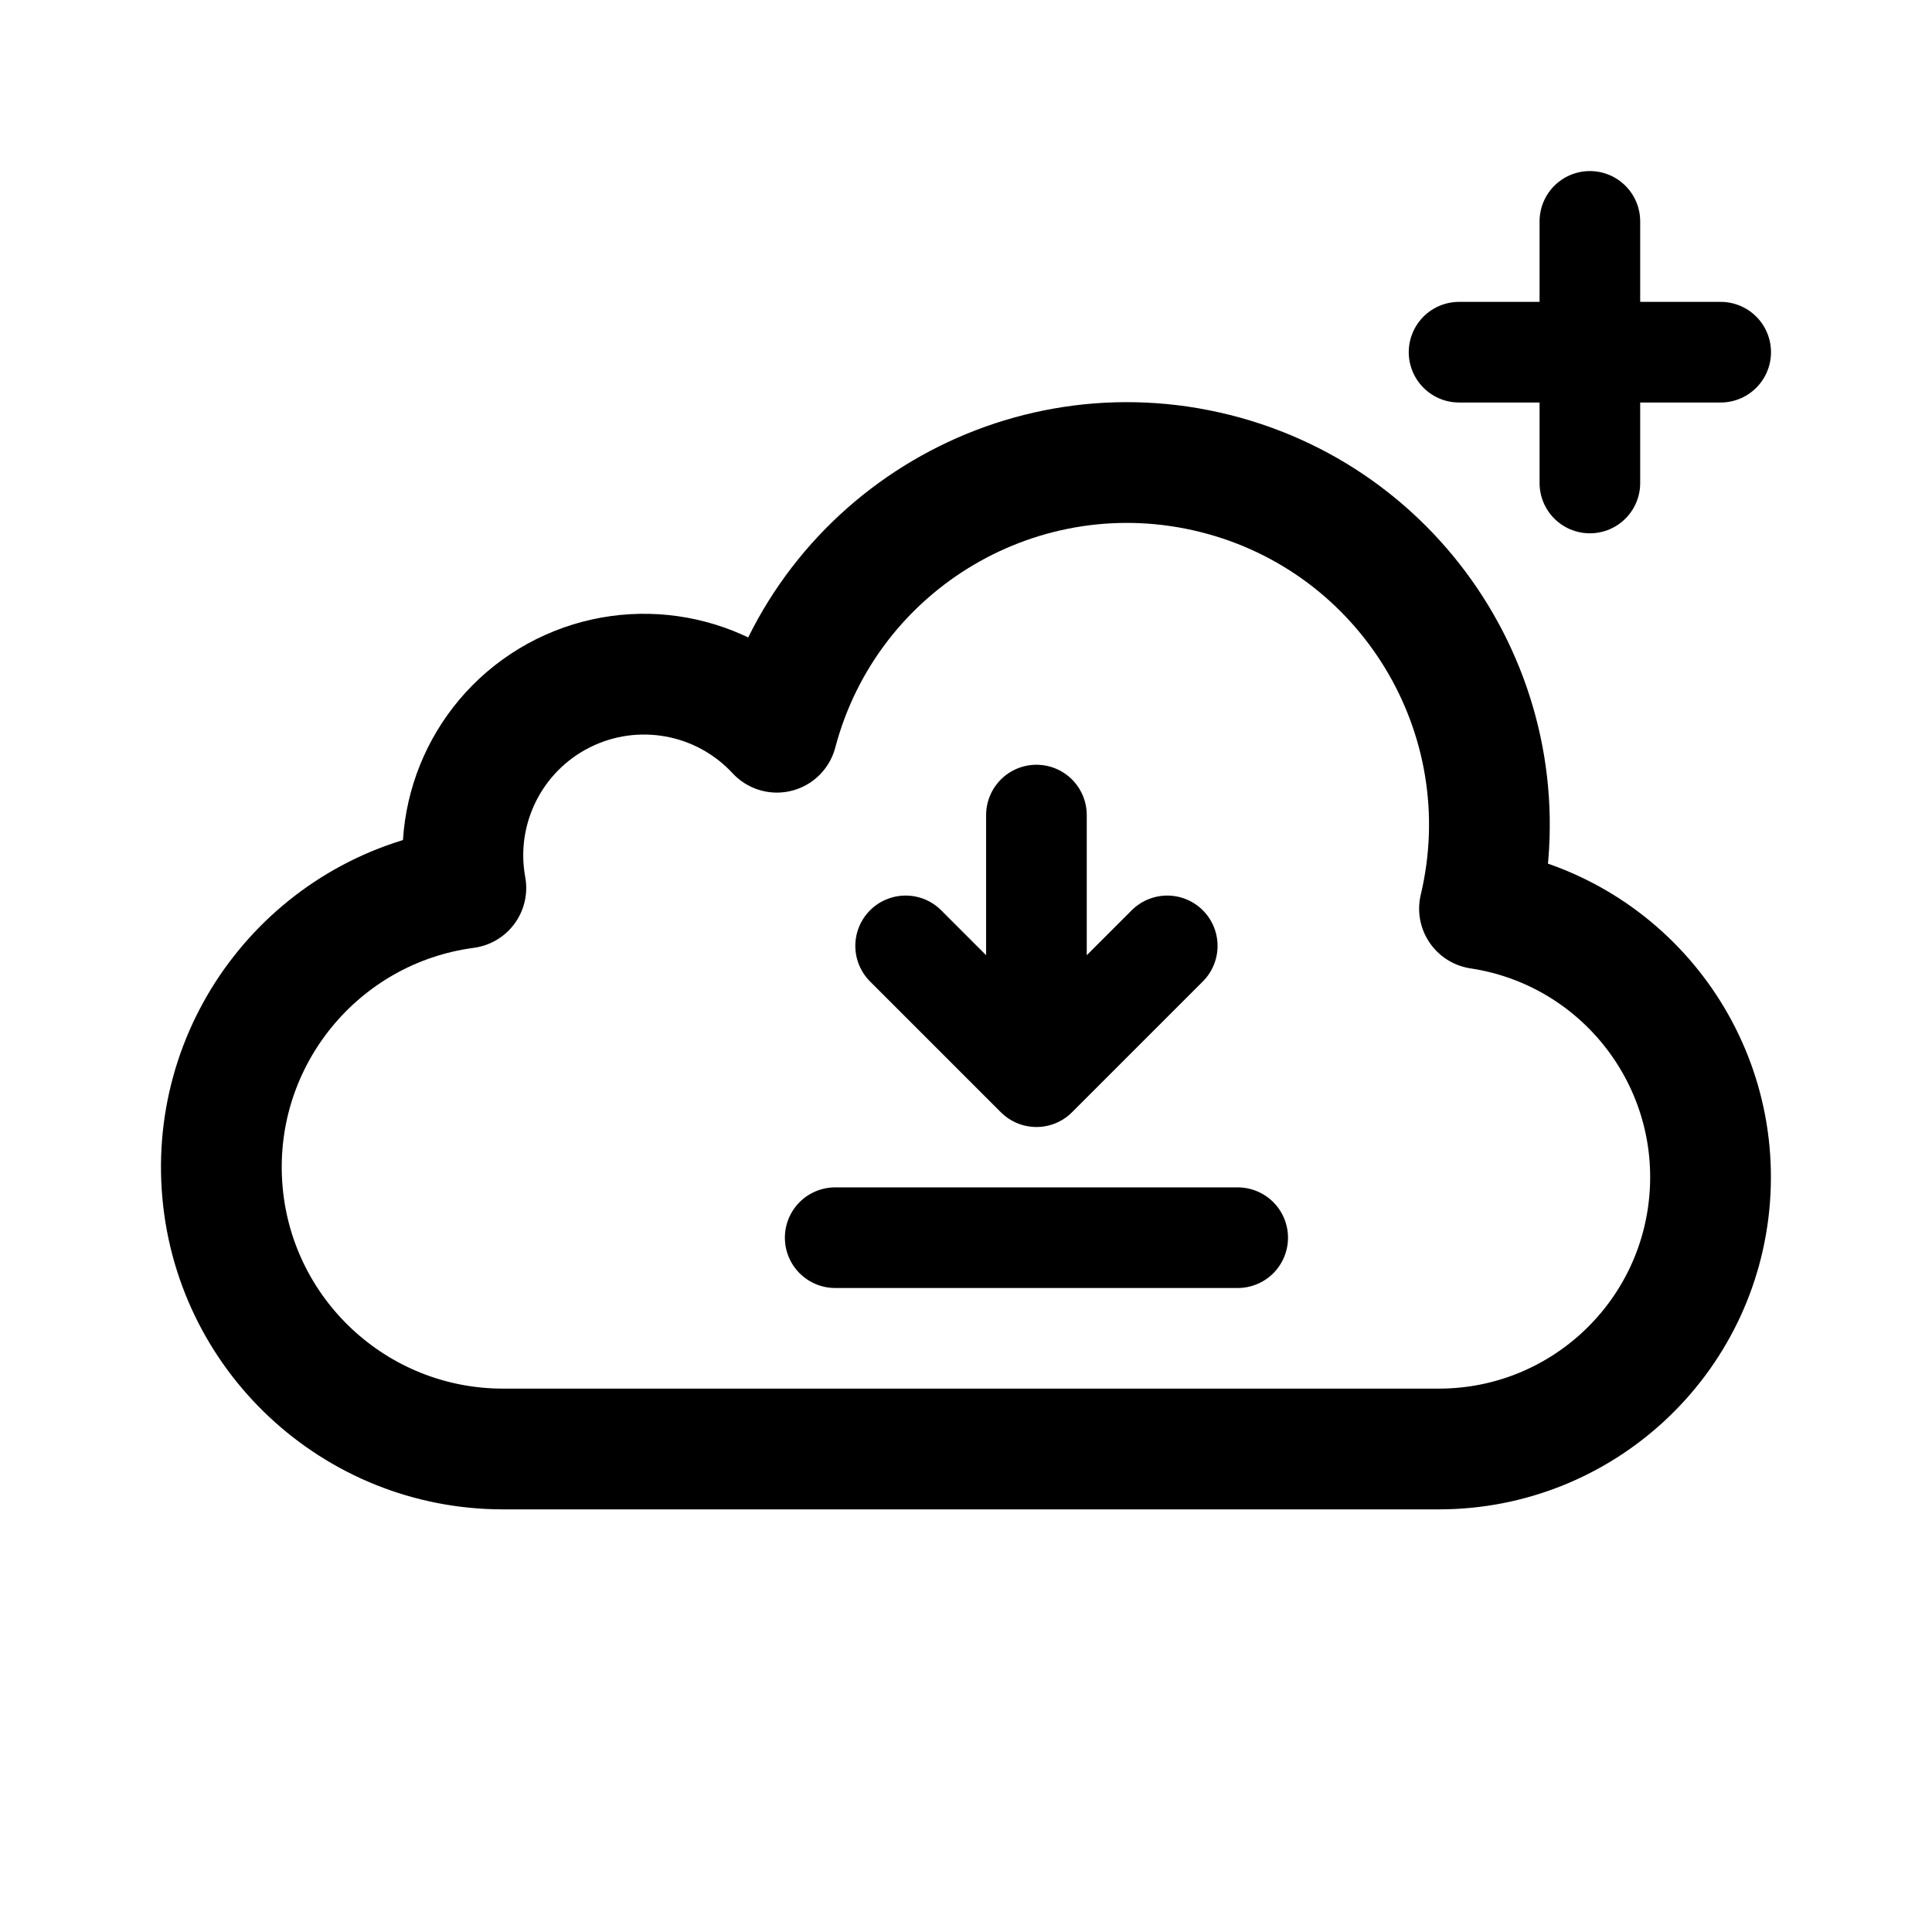
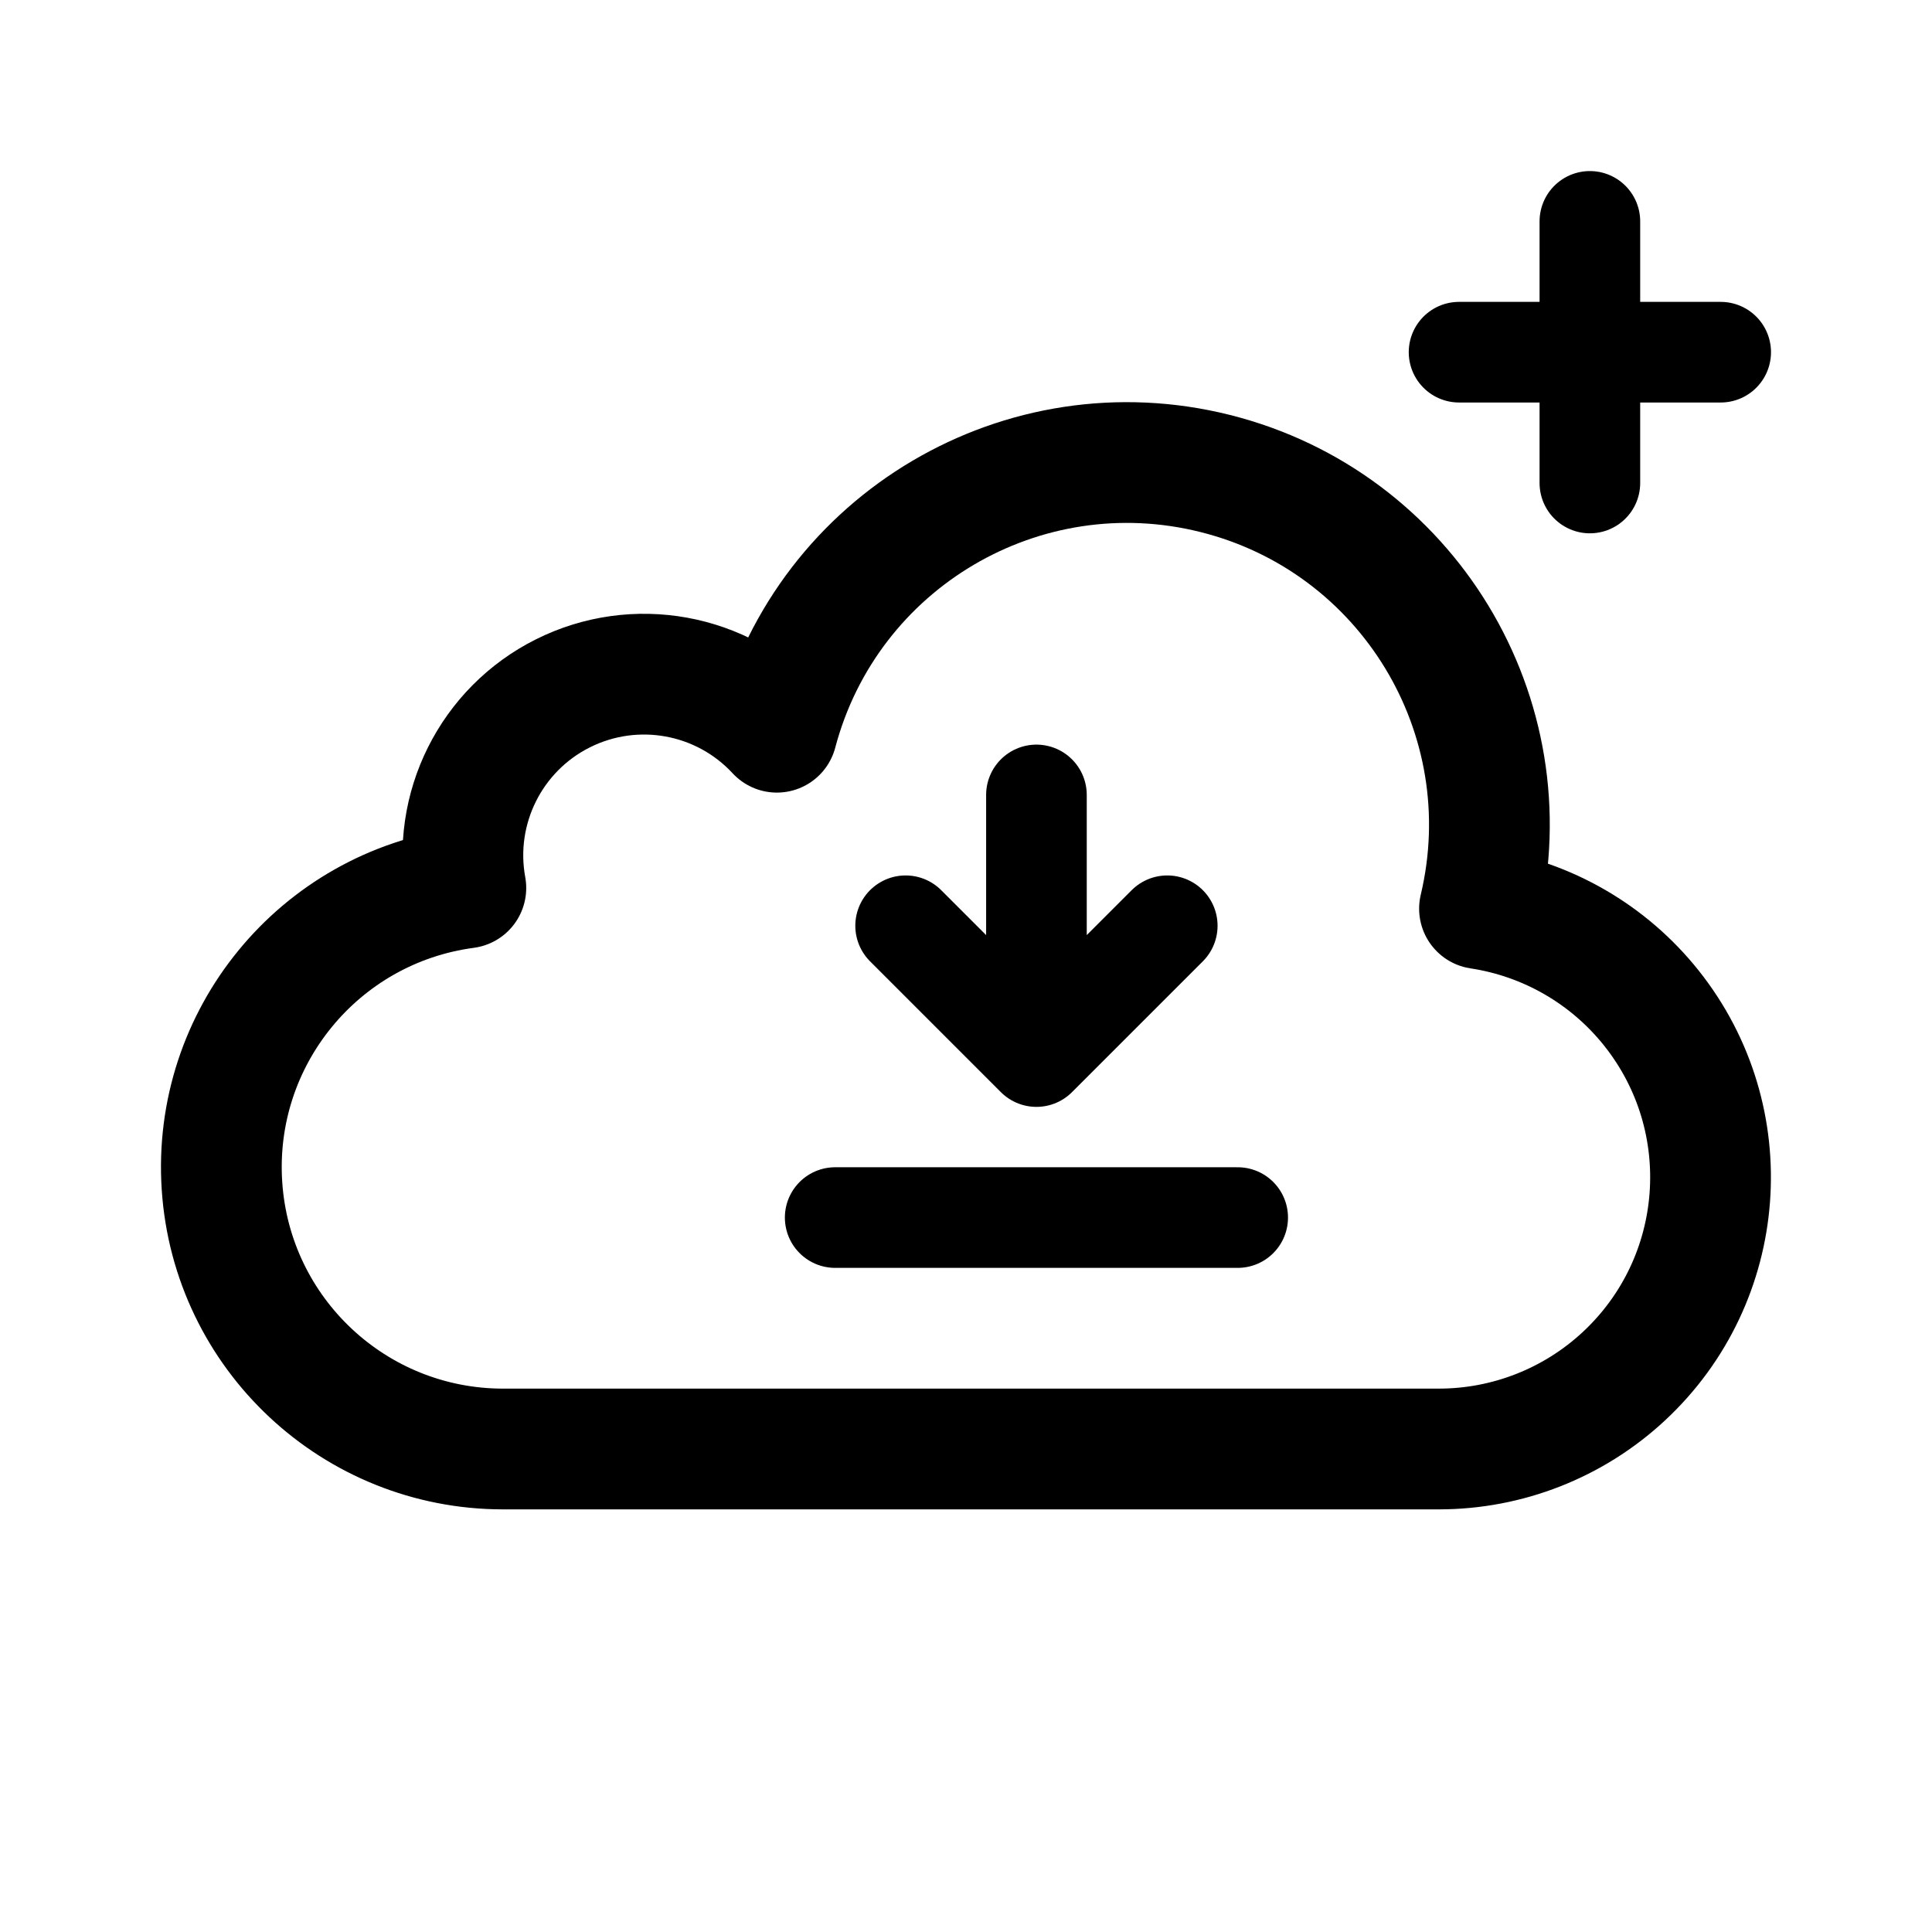
- <svg xmlns="http://www.w3.org/2000/svg" width="192" height="192" fill="none" viewBox="0 0 192 192">
-   <path stroke="#000" stroke-linecap="round" stroke-linejoin="round" stroke-width="12" d="M50 144a28 28 0 0 1-3.705-55.754 18 18 0 0 1 30.91-15.479 36 36 0 0 1 69.826 17.536A27 27 0 0 1 143 143.999M50 144h93" />
-   <path stroke="#000" stroke-linecap="round" stroke-linejoin="round" stroke-width="10" d="M83 123h40m22-88h26M90 94l13 13 13-13m-13-13v26m55-85v26" />
+ <svg xmlns="http://www.w3.org/2000/svg" width="192" height="192" viewBox="0 0 192 192" fill="none">
+   <path d="M143 143.999a26.994 26.994 0 0 0 18.357-7.21 26.995 26.995 0 0 0 2.749-36.616 26.996 26.996 0 0 0-17.075-9.87 36 36 0 0 0-69.826-17.536 18 18 0 0 0-30.91 15.479A28 28 0 0 0 50 144h93" stroke="#000" stroke-width="12" stroke-linecap="round" stroke-linejoin="round" />
+   <path d="M83 121h40m22-86h26M90 92l13 13m0 0 13-13m-13 13V79m55-57v26" stroke="#000" stroke-width="10" stroke-linecap="round" stroke-linejoin="round" />
</svg>
